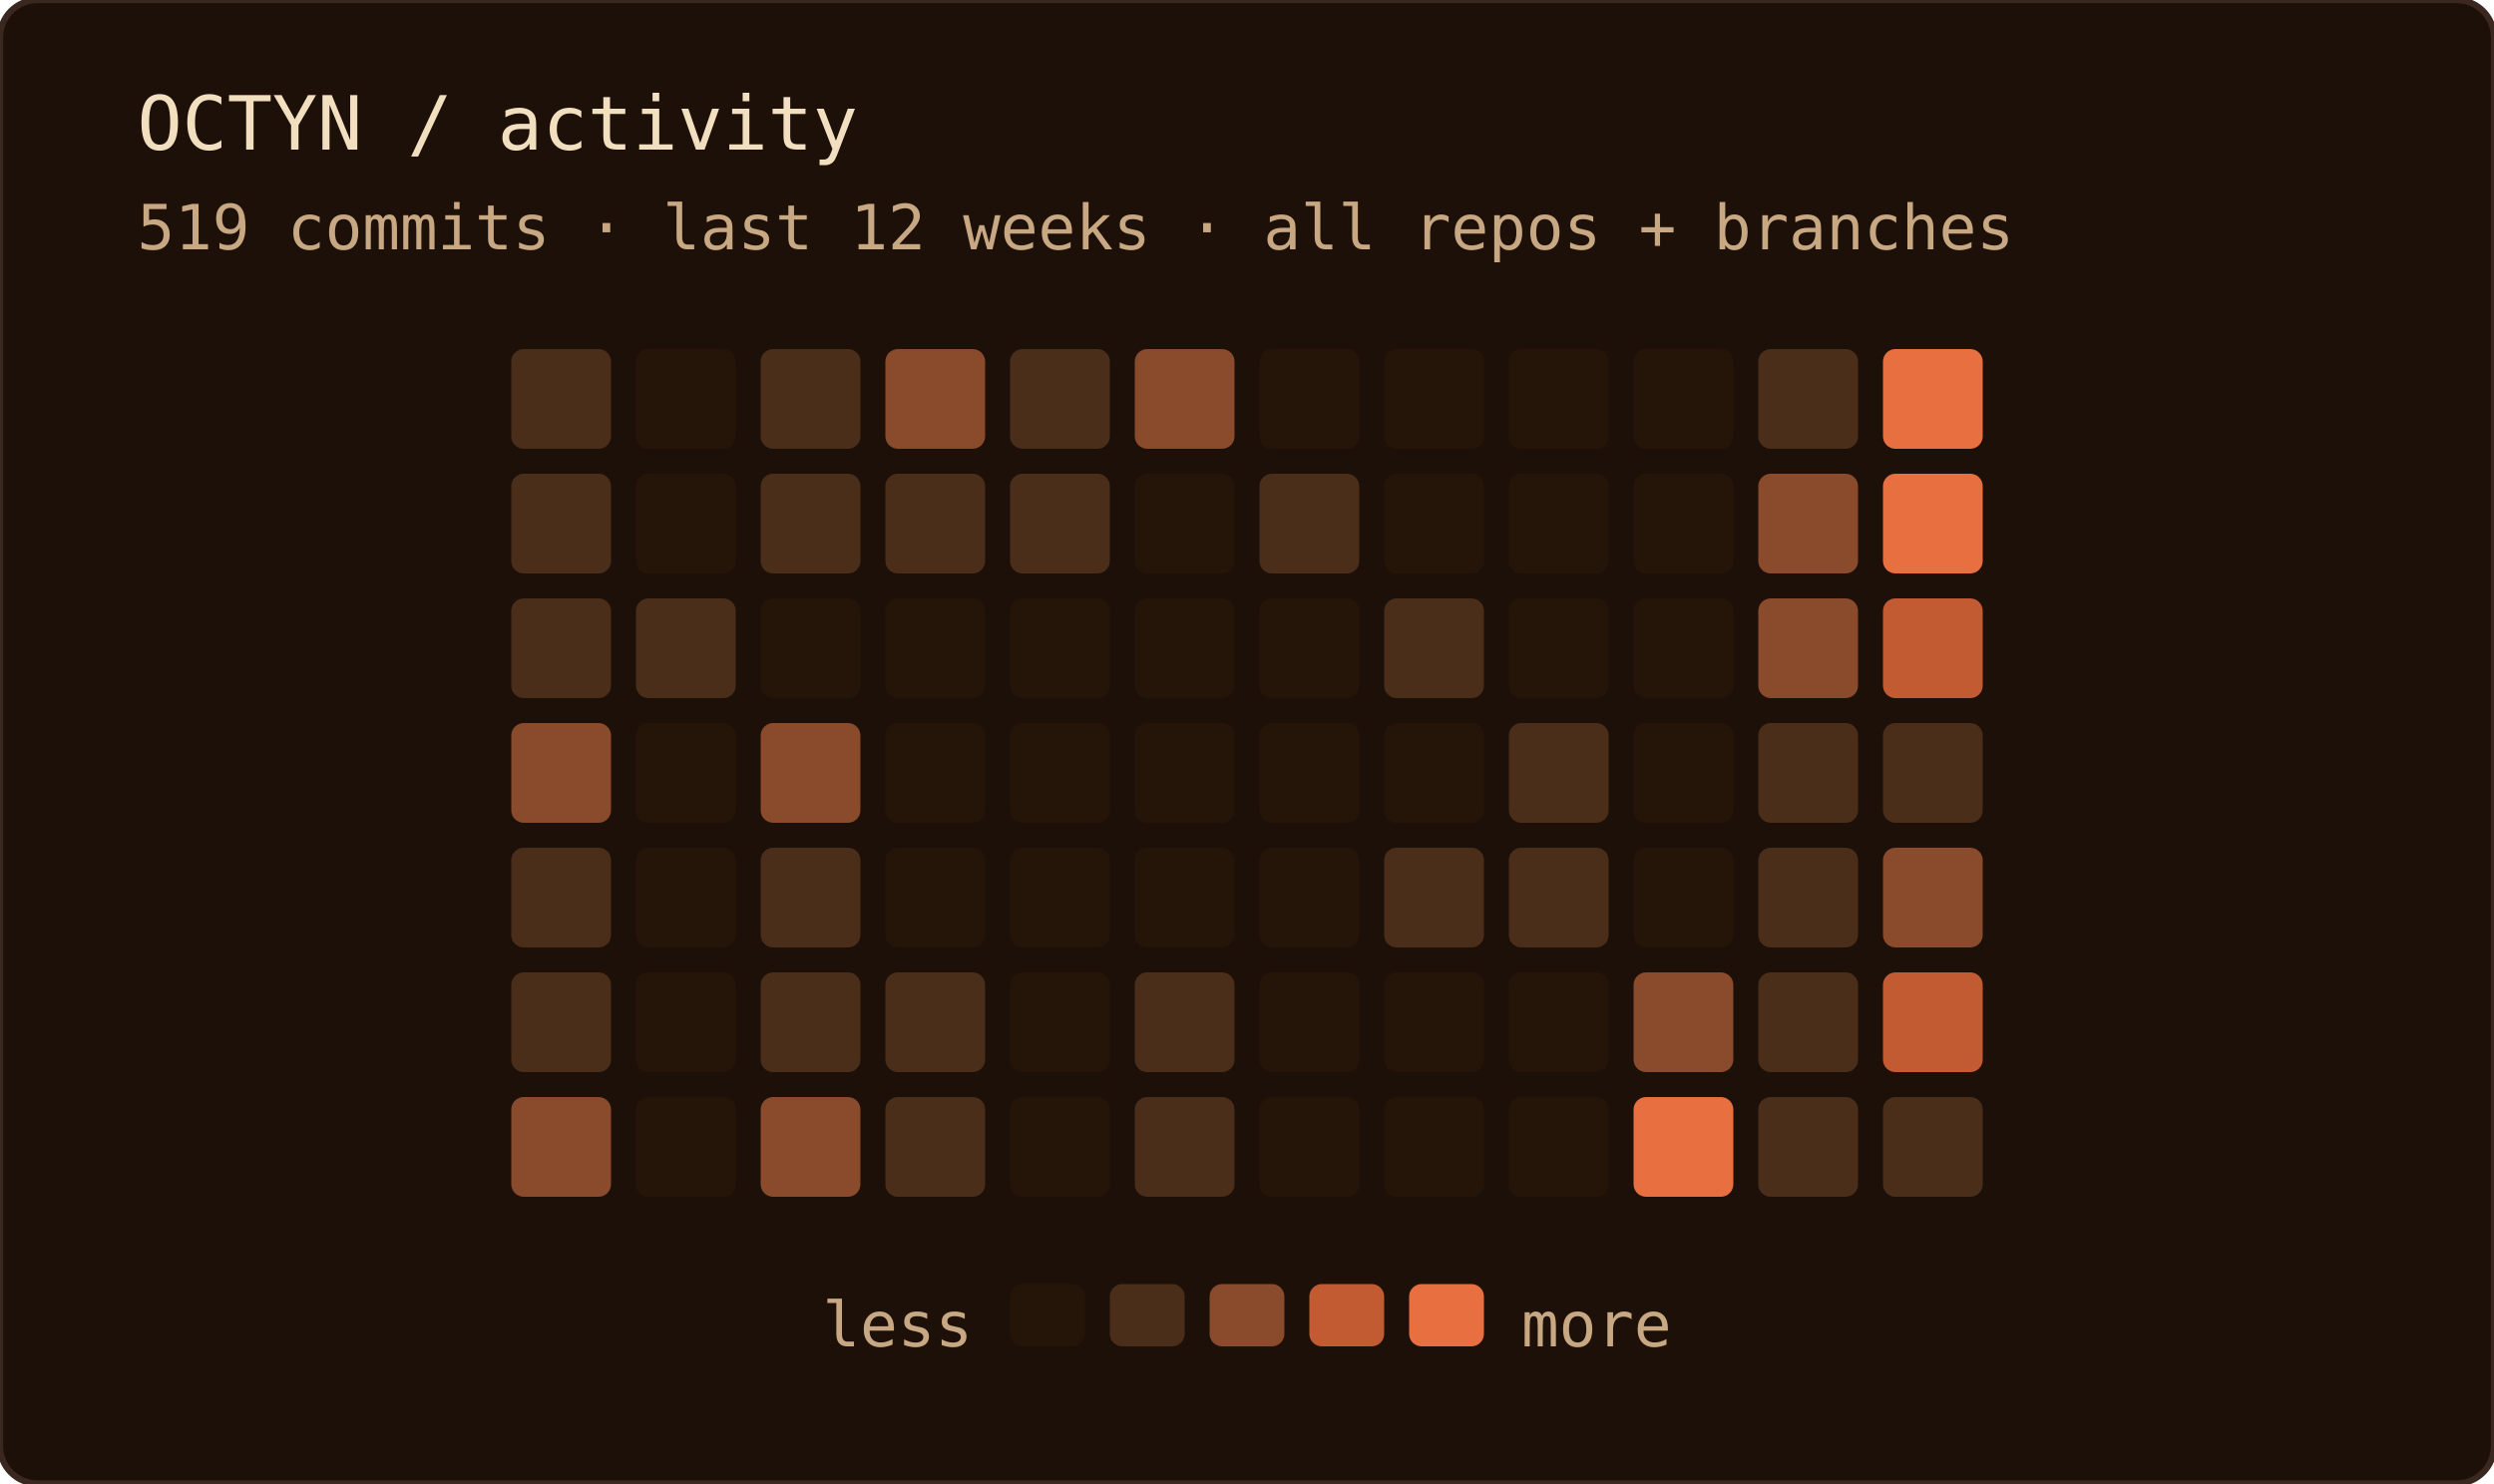
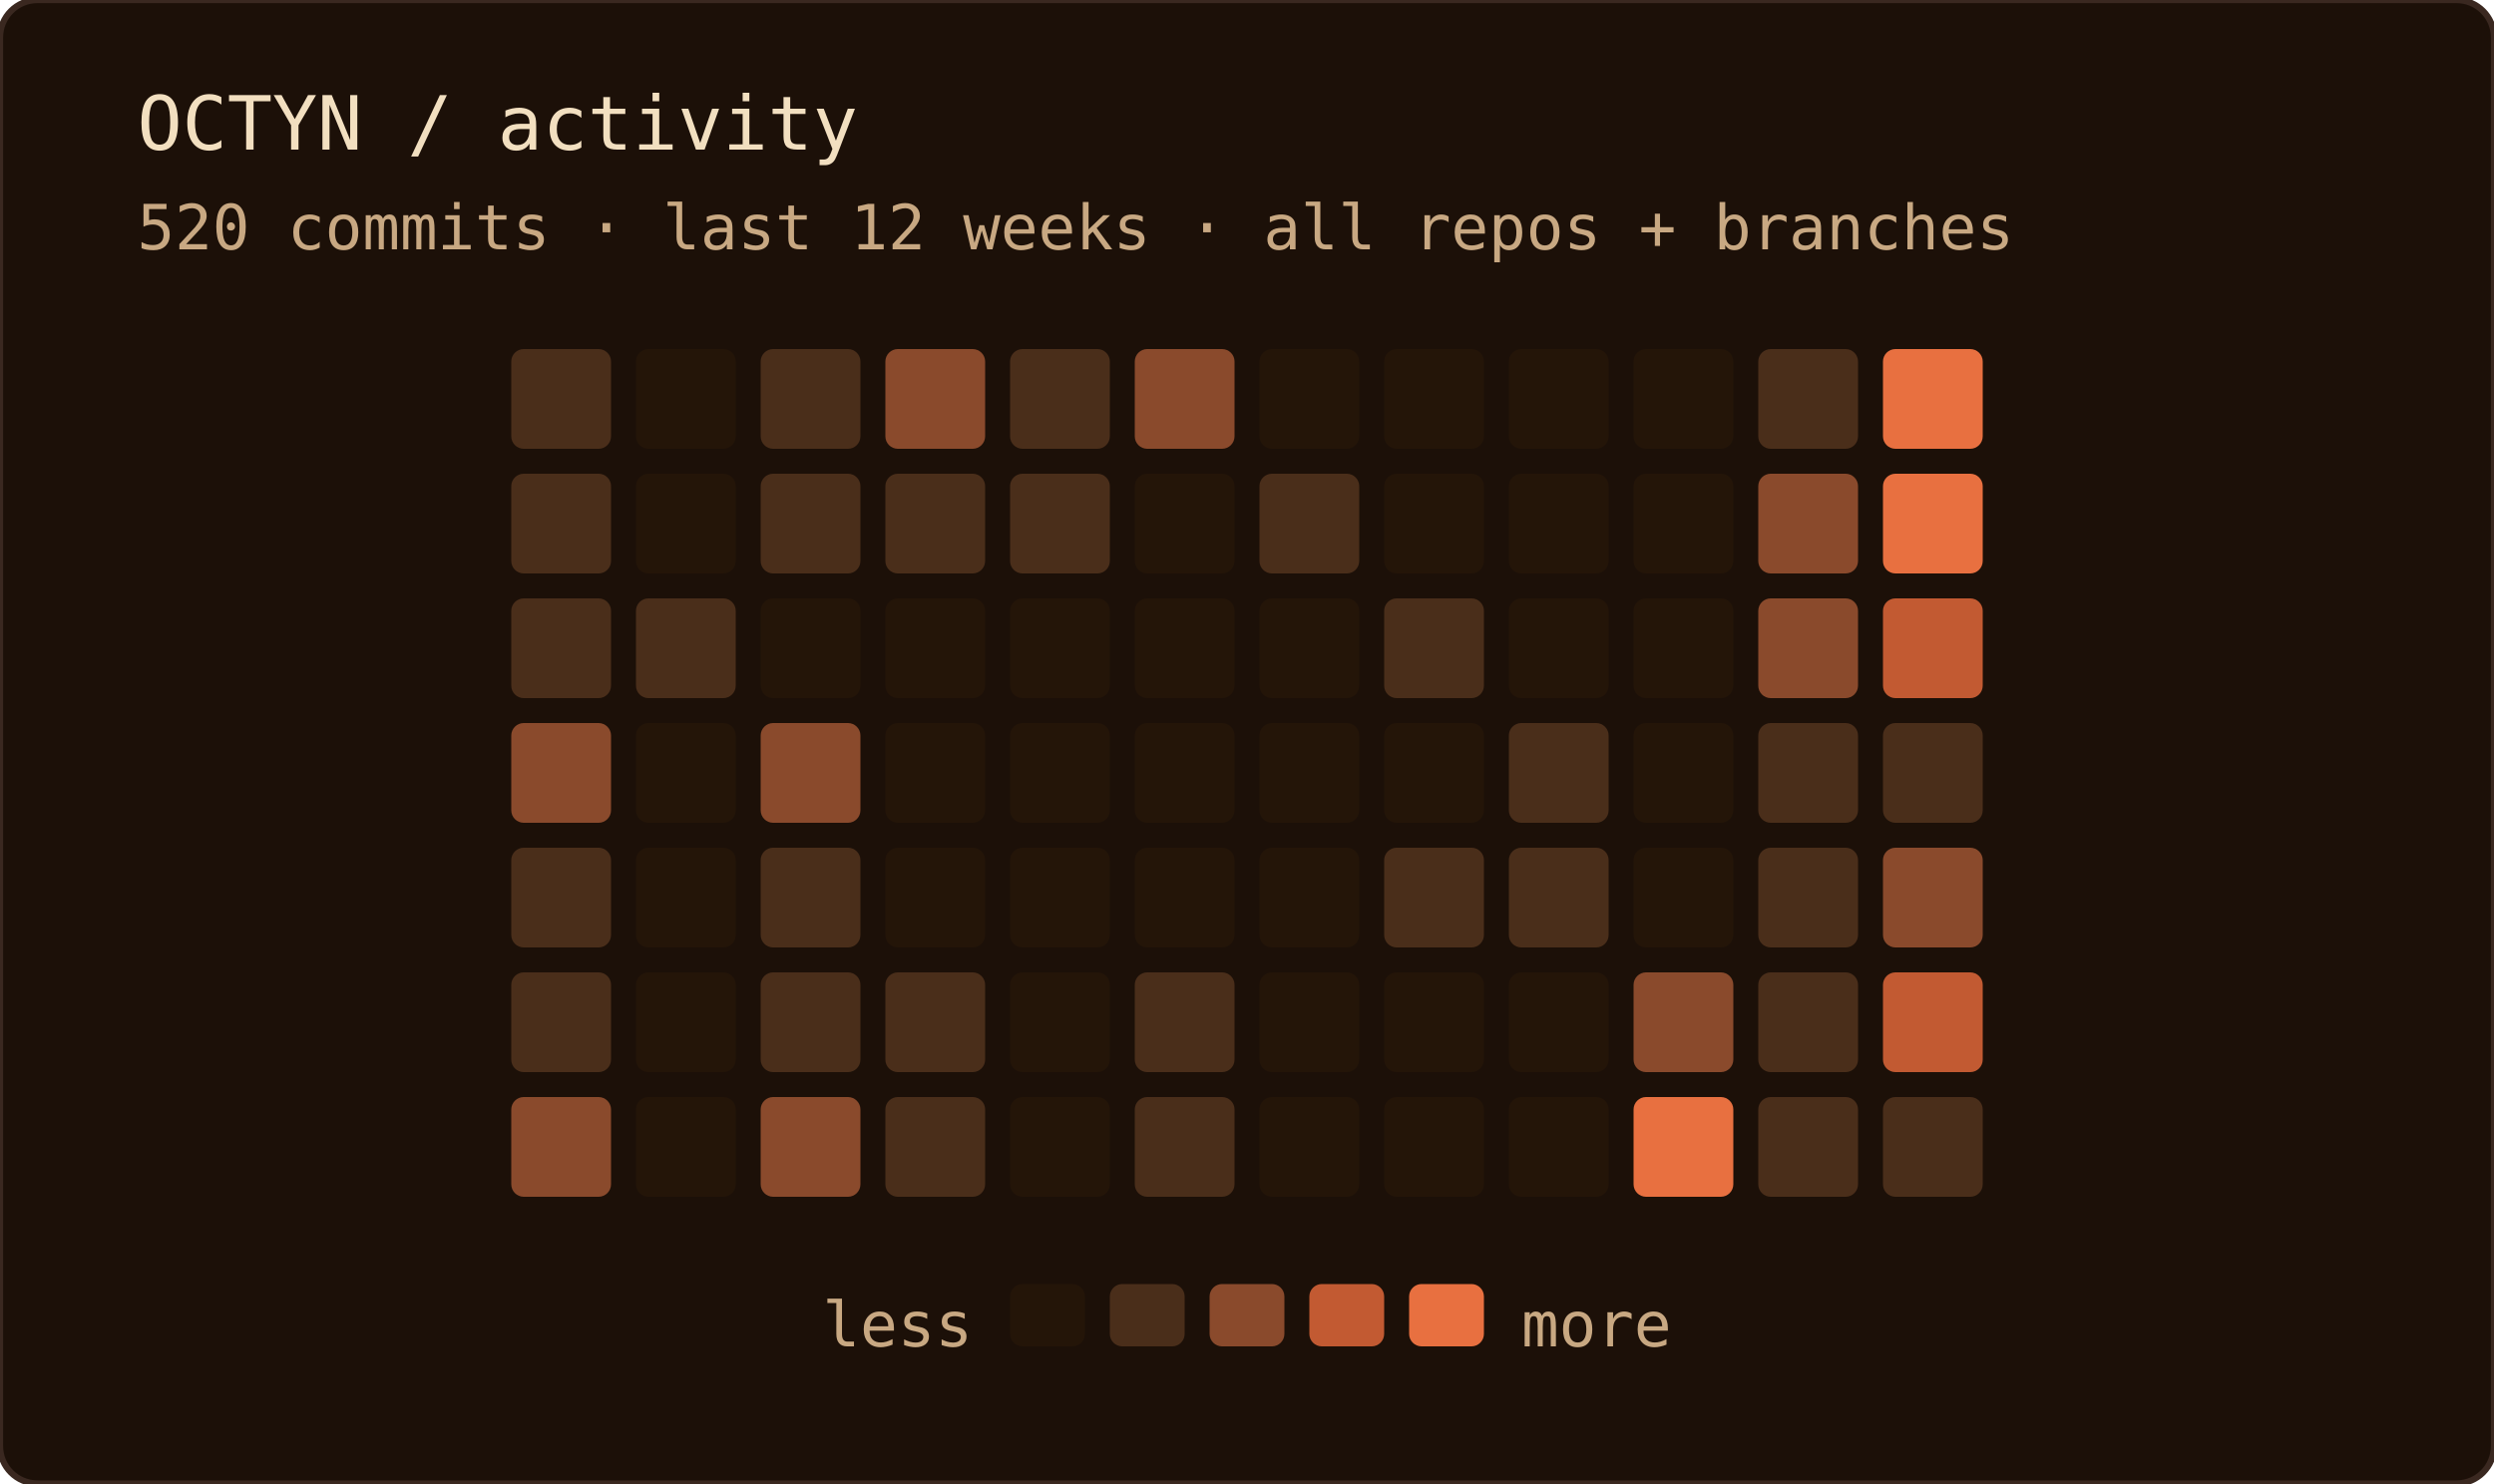
<svg xmlns="http://www.w3.org/2000/svg" width="400" height="238" role="img" aria-label="OCTYN commit activity — last 12 weeks · all repos + branches">
  <rect width="100%" height="100%" rx="6" fill="#1c1008" />
  <rect width="100%" height="100%" rx="6" fill="none" stroke="#3a2820" stroke-width="1" />
  <text x="22" y="24" font-family="'JetBrains Mono', 'Fira Code', ui-monospace, SFMono-Regular, Menlo, monospace" font-size="12" fill="#f2dfc0">OCTYN / activity</text>
-   <text x="22" y="40" font-family="'JetBrains Mono', 'Fira Code', ui-monospace, SFMono-Regular, Menlo, monospace" font-size="10" fill="#c8a882">519 commits · last 12 weeks · all repos + branches</text>
+   <text x="22" y="40" font-family="'JetBrains Mono', 'Fira Code', ui-monospace, SFMono-Regular, Menlo, monospace" font-size="10" fill="#c8a882">520 commits · last 12 weeks · all repos + branches</text>
  <rect x="82" y="56" width="16" height="16" rx="2" fill="#4a2e1a" />
  <rect x="82" y="76" width="16" height="16" rx="2" fill="#4a2e1a" />
  <rect x="82" y="96" width="16" height="16" rx="2" fill="#4a2e1a" />
  <rect x="82" y="116" width="16" height="16" rx="2" fill="#8a4a2c" />
  <rect x="82" y="136" width="16" height="16" rx="2" fill="#4a2e1a" />
  <rect x="82" y="156" width="16" height="16" rx="2" fill="#4a2e1a" />
  <rect x="82" y="176" width="16" height="16" rx="2" fill="#8a4a2c" />
  <rect x="102" y="56" width="16" height="16" rx="2" fill="#241508" />
  <rect x="102" y="76" width="16" height="16" rx="2" fill="#241508" />
  <rect x="102" y="96" width="16" height="16" rx="2" fill="#4a2e1a" />
  <rect x="102" y="116" width="16" height="16" rx="2" fill="#241508" />
  <rect x="102" y="136" width="16" height="16" rx="2" fill="#241508" />
  <rect x="102" y="156" width="16" height="16" rx="2" fill="#241508" />
  <rect x="102" y="176" width="16" height="16" rx="2" fill="#241508" />
  <rect x="122" y="56" width="16" height="16" rx="2" fill="#4a2e1a" />
  <rect x="122" y="76" width="16" height="16" rx="2" fill="#4a2e1a" />
  <rect x="122" y="96" width="16" height="16" rx="2" fill="#241508" />
  <rect x="122" y="116" width="16" height="16" rx="2" fill="#8a4a2c" />
  <rect x="122" y="136" width="16" height="16" rx="2" fill="#4a2e1a" />
  <rect x="122" y="156" width="16" height="16" rx="2" fill="#4a2e1a" />
  <rect x="122" y="176" width="16" height="16" rx="2" fill="#8a4a2c" />
  <rect x="142" y="56" width="16" height="16" rx="2" fill="#8a4a2c" />
  <rect x="142" y="76" width="16" height="16" rx="2" fill="#4a2e1a" />
  <rect x="142" y="96" width="16" height="16" rx="2" fill="#241508" />
  <rect x="142" y="116" width="16" height="16" rx="2" fill="#241508" />
  <rect x="142" y="136" width="16" height="16" rx="2" fill="#241508" />
  <rect x="142" y="156" width="16" height="16" rx="2" fill="#4a2e1a" />
  <rect x="142" y="176" width="16" height="16" rx="2" fill="#4a2e1a" />
  <rect x="162" y="56" width="16" height="16" rx="2" fill="#4a2e1a" />
  <rect x="162" y="76" width="16" height="16" rx="2" fill="#4a2e1a" />
  <rect x="162" y="96" width="16" height="16" rx="2" fill="#241508" />
  <rect x="162" y="116" width="16" height="16" rx="2" fill="#241508" />
  <rect x="162" y="136" width="16" height="16" rx="2" fill="#241508" />
  <rect x="162" y="156" width="16" height="16" rx="2" fill="#241508" />
  <rect x="162" y="176" width="16" height="16" rx="2" fill="#241508" />
  <rect x="182" y="56" width="16" height="16" rx="2" fill="#8a4a2c" />
  <rect x="182" y="76" width="16" height="16" rx="2" fill="#241508" />
  <rect x="182" y="96" width="16" height="16" rx="2" fill="#241508" />
  <rect x="182" y="116" width="16" height="16" rx="2" fill="#241508" />
  <rect x="182" y="136" width="16" height="16" rx="2" fill="#241508" />
  <rect x="182" y="156" width="16" height="16" rx="2" fill="#4a2e1a" />
  <rect x="182" y="176" width="16" height="16" rx="2" fill="#4a2e1a" />
  <rect x="202" y="56" width="16" height="16" rx="2" fill="#241508" />
  <rect x="202" y="76" width="16" height="16" rx="2" fill="#4a2e1a" />
  <rect x="202" y="96" width="16" height="16" rx="2" fill="#241508" />
  <rect x="202" y="116" width="16" height="16" rx="2" fill="#241508" />
  <rect x="202" y="136" width="16" height="16" rx="2" fill="#241508" />
  <rect x="202" y="156" width="16" height="16" rx="2" fill="#241508" />
  <rect x="202" y="176" width="16" height="16" rx="2" fill="#241508" />
  <rect x="222" y="56" width="16" height="16" rx="2" fill="#241508" />
  <rect x="222" y="76" width="16" height="16" rx="2" fill="#241508" />
  <rect x="222" y="96" width="16" height="16" rx="2" fill="#4a2e1a" />
  <rect x="222" y="116" width="16" height="16" rx="2" fill="#241508" />
  <rect x="222" y="136" width="16" height="16" rx="2" fill="#4a2e1a" />
  <rect x="222" y="156" width="16" height="16" rx="2" fill="#241508" />
  <rect x="222" y="176" width="16" height="16" rx="2" fill="#241508" />
  <rect x="242" y="56" width="16" height="16" rx="2" fill="#241508" />
  <rect x="242" y="76" width="16" height="16" rx="2" fill="#241508" />
  <rect x="242" y="96" width="16" height="16" rx="2" fill="#241508" />
  <rect x="242" y="116" width="16" height="16" rx="2" fill="#4a2e1a" />
  <rect x="242" y="136" width="16" height="16" rx="2" fill="#4a2e1a" />
  <rect x="242" y="156" width="16" height="16" rx="2" fill="#241508" />
  <rect x="242" y="176" width="16" height="16" rx="2" fill="#241508" />
  <rect x="262" y="56" width="16" height="16" rx="2" fill="#241508" />
  <rect x="262" y="76" width="16" height="16" rx="2" fill="#241508" />
  <rect x="262" y="96" width="16" height="16" rx="2" fill="#241508" />
  <rect x="262" y="116" width="16" height="16" rx="2" fill="#241508" />
  <rect x="262" y="136" width="16" height="16" rx="2" fill="#241508" />
  <rect x="262" y="156" width="16" height="16" rx="2" fill="#8a4a2c" />
  <rect x="262" y="176" width="16" height="16" rx="2" fill="#e87040" />
  <rect x="282" y="56" width="16" height="16" rx="2" fill="#4a2e1a" />
  <rect x="282" y="76" width="16" height="16" rx="2" fill="#8a4a2c" />
  <rect x="282" y="96" width="16" height="16" rx="2" fill="#8a4a2c" />
  <rect x="282" y="116" width="16" height="16" rx="2" fill="#4a2e1a" />
  <rect x="282" y="136" width="16" height="16" rx="2" fill="#4a2e1a" />
  <rect x="282" y="156" width="16" height="16" rx="2" fill="#4a2e1a" />
  <rect x="282" y="176" width="16" height="16" rx="2" fill="#4a2e1a" />
  <rect x="302" y="56" width="16" height="16" rx="2" fill="#e87040" />
  <rect x="302" y="76" width="16" height="16" rx="2" fill="#e87040" />
  <rect x="302" y="96" width="16" height="16" rx="2" fill="#c25a32" />
  <rect x="302" y="116" width="16" height="16" rx="2" fill="#4a2e1a" />
  <rect x="302" y="136" width="16" height="16" rx="2" fill="#8a4a2c" />
  <rect x="302" y="156" width="16" height="16" rx="2" fill="#c25a32" />
  <rect x="302" y="176" width="16" height="16" rx="2" fill="#4a2e1a" />
  <text x="156" y="216" text-anchor="end" font-family="'JetBrains Mono', 'Fira Code', ui-monospace, SFMono-Regular, Menlo, monospace" font-size="10" fill="#c8a882">less</text>
  <rect x="162" y="206" width="12" height="10" rx="2" fill="#241508" />
  <rect x="178" y="206" width="12" height="10" rx="2" fill="#4a2e1a" />
  <rect x="194" y="206" width="12" height="10" rx="2" fill="#8a4a2c" />
  <rect x="210" y="206" width="12" height="10" rx="2" fill="#c25a32" />
  <rect x="226" y="206" width="12" height="10" rx="2" fill="#e87040" />
  <text x="244" y="216" font-family="'JetBrains Mono', 'Fira Code', ui-monospace, SFMono-Regular, Menlo, monospace" font-size="10" fill="#c8a882">more</text>
</svg>
